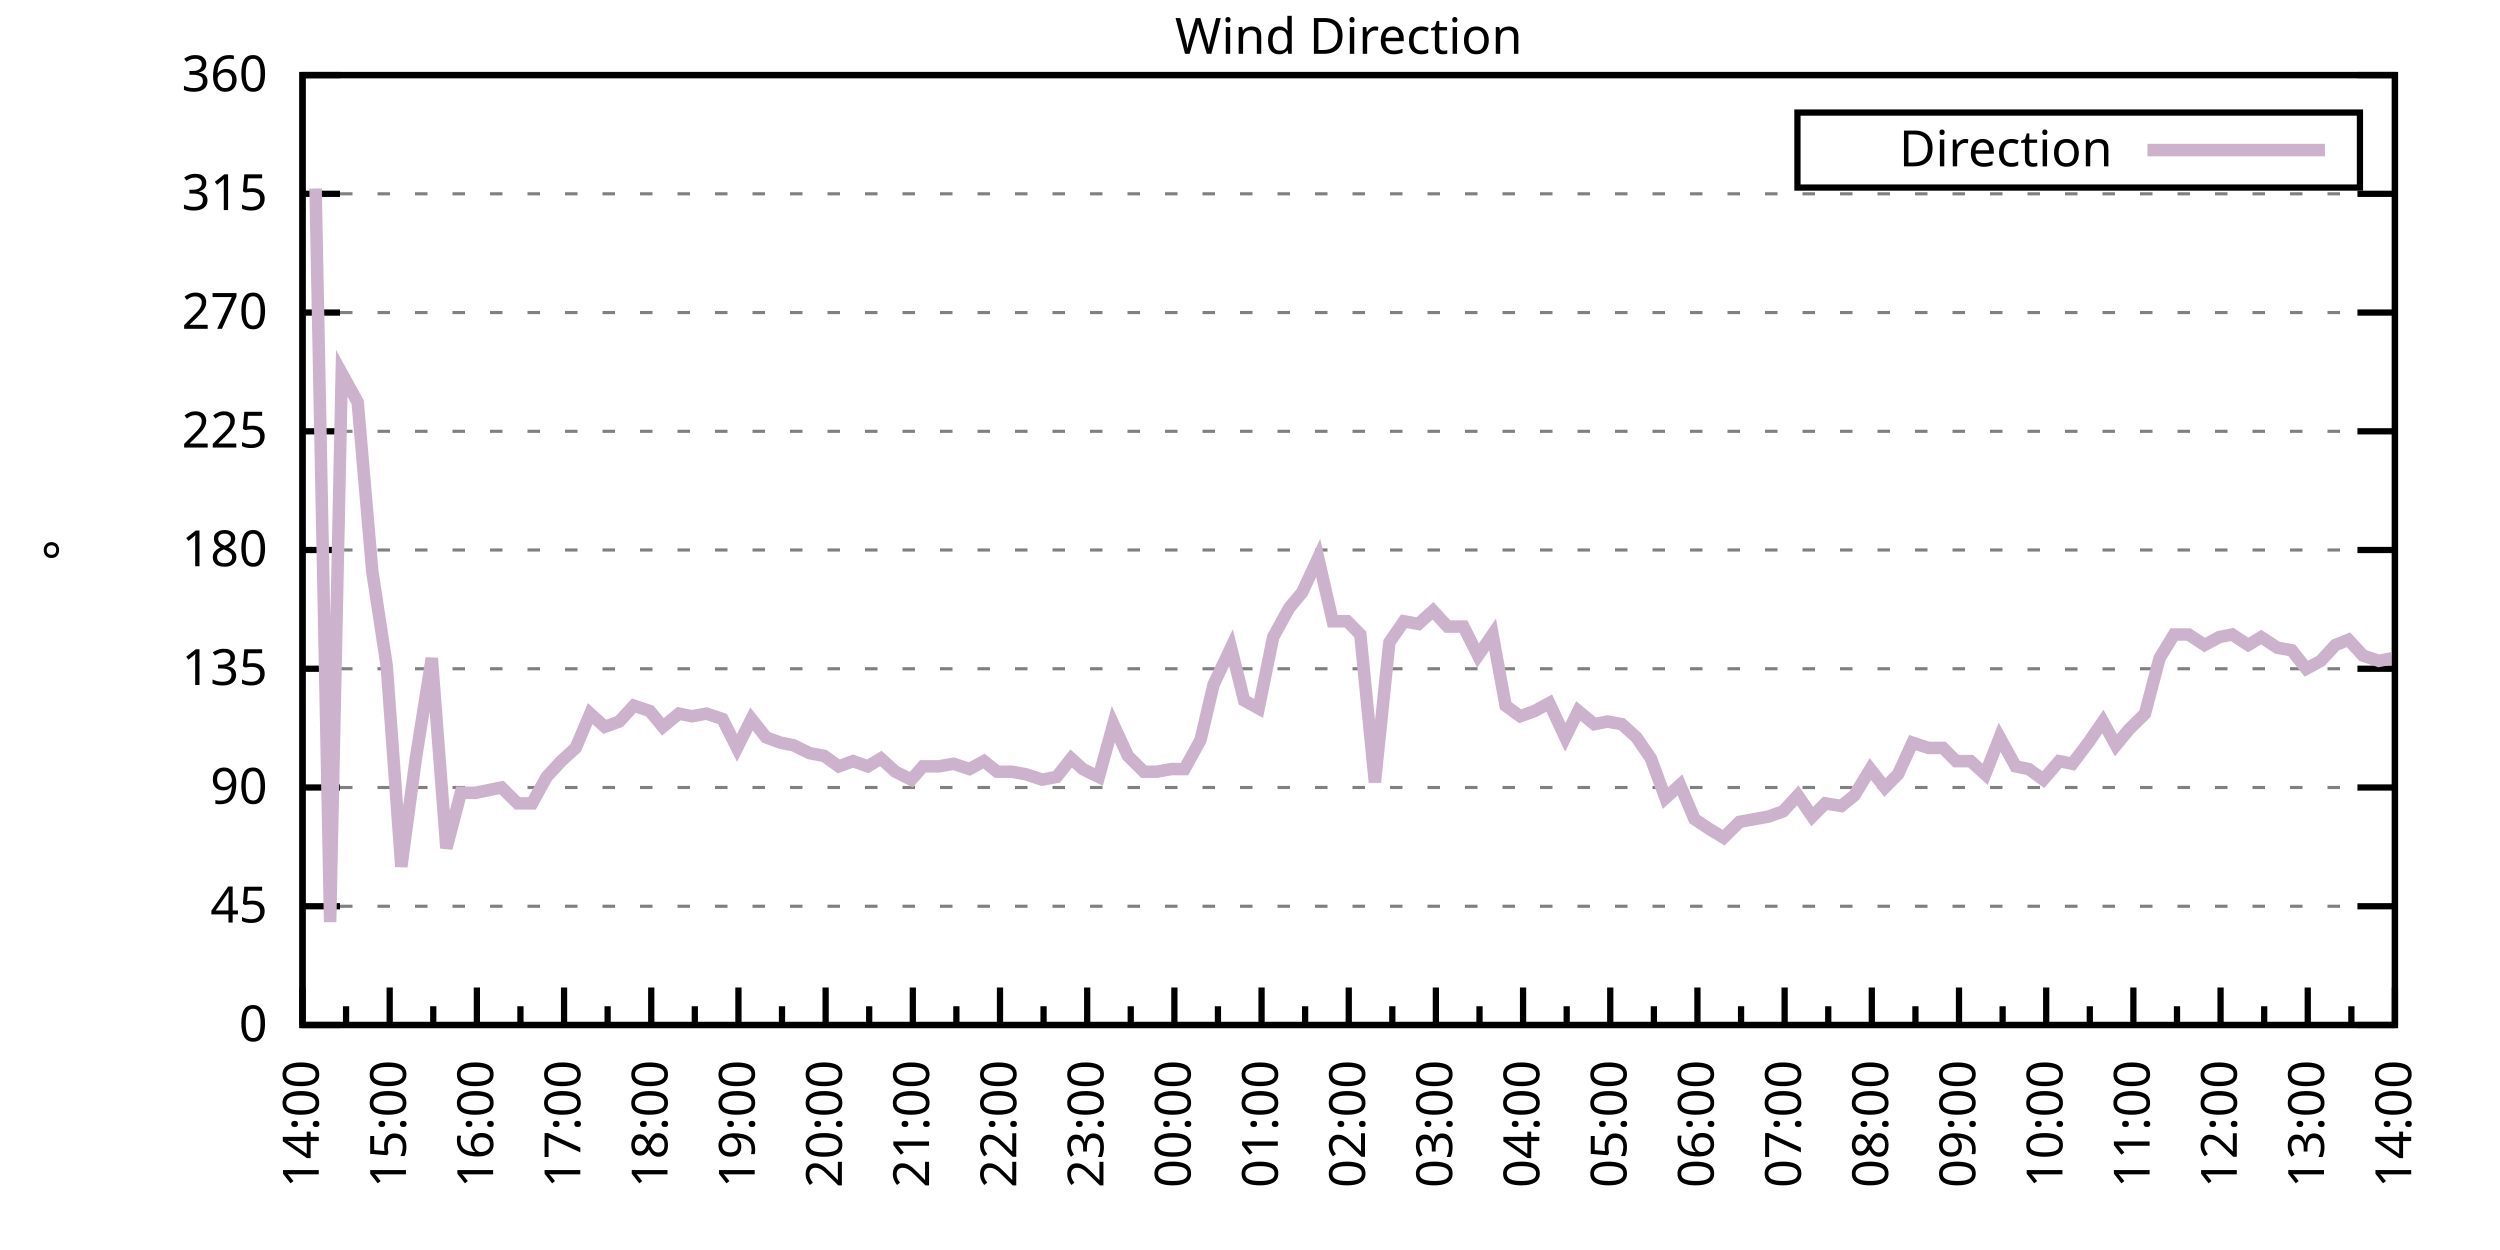
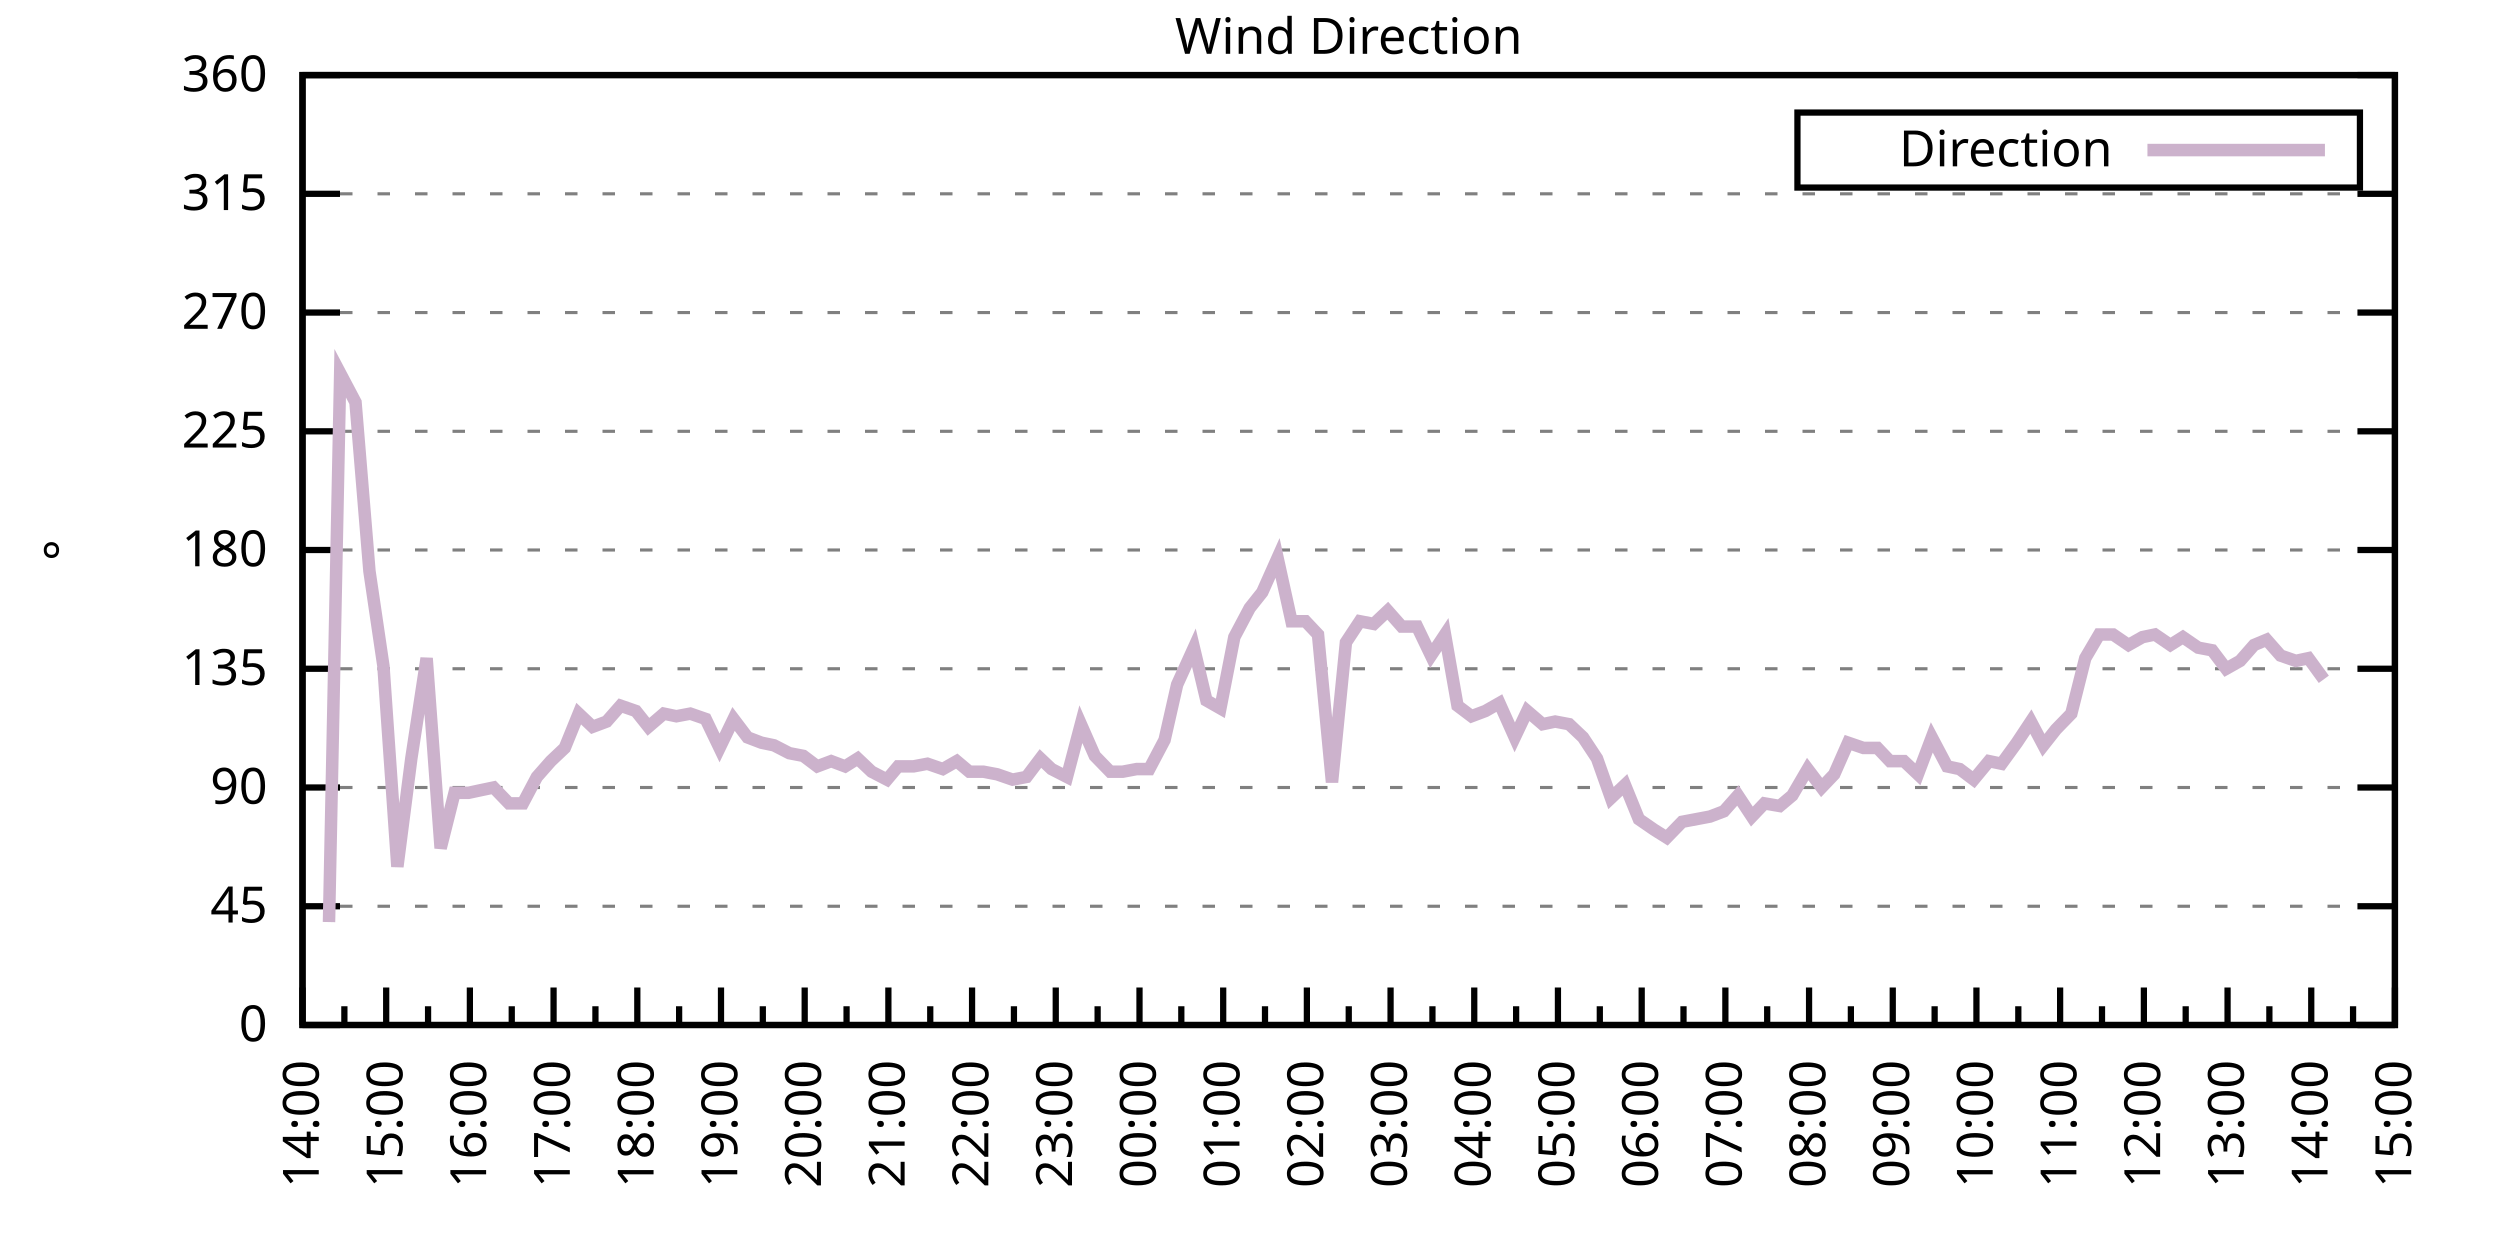
<svg xmlns="http://www.w3.org/2000/svg" xmlns:xlink="http://www.w3.org/1999/xlink" width="400" height="200" viewBox="0 0 400 200">
  <g id="gnuplot_canvas">
    <rect x="0" y="0" width="400" height="200" fill="none" />
    <defs>
      <circle id="gpDot" r="0.5" stroke-width="0.5" stroke="currentColor" />
      <path id="gpPt0" stroke-width="0.333" stroke="currentColor" d="M-1,0 h2 M0,-1 v2" />
      <path id="gpPt1" stroke-width="0.333" stroke="currentColor" d="M-1,-1 L1,1 M1,-1 L-1,1" />
      <path id="gpPt2" stroke-width="0.333" stroke="currentColor" d="M-1,0 L1,0 M0,-1 L0,1 M-1,-1 L1,1 M-1,1 L1,-1" />
      <rect id="gpPt3" stroke-width="0.333" stroke="currentColor" x="-1" y="-1" width="2" height="2" />
      <rect id="gpPt4" stroke-width="0.333" stroke="currentColor" fill="currentColor" x="-1" y="-1" width="2" height="2" />
      <circle id="gpPt5" stroke-width="0.333" stroke="currentColor" cx="0" cy="0" r="1" />
      <use xlink:href="#gpPt5" id="gpPt6" fill="currentColor" stroke="none" />
      <path id="gpPt7" stroke-width="0.333" stroke="currentColor" d="M0,-1.33 L-1.33,0.67 L1.33,0.67 z" />
      <use xlink:href="#gpPt7" id="gpPt8" fill="currentColor" stroke="none" />
      <use xlink:href="#gpPt7" id="gpPt9" stroke="currentColor" transform="rotate(180)" />
      <use xlink:href="#gpPt9" id="gpPt10" fill="currentColor" stroke="none" />
      <use xlink:href="#gpPt3" id="gpPt11" stroke="currentColor" transform="rotate(45)" />
      <use xlink:href="#gpPt11" id="gpPt12" fill="currentColor" stroke="none" />
      <path id="gpPt13" stroke-width="0.333" stroke="currentColor" d="M0,1.330 L1.265,0.411 L0.782,-1.067 L-0.782,-1.076 L-1.265,0.411 z" />
      <use xlink:href="#gpPt13" id="gpPt14" fill="currentColor" stroke="none" />
      <filter id="textbox" filterUnits="objectBoundingBox" x="0" y="0" height="1" width="1">
        <feFlood flood-color="white" flood-opacity="1" result="bgnd" />
        <feComposite in="SourceGraphic" in2="bgnd" operator="atop" />
      </filter>
      <filter id="greybox" filterUnits="objectBoundingBox" x="0" y="0" height="1" width="1">
        <feFlood flood-color="lightgrey" flood-opacity="1" result="grey" />
        <feComposite in="SourceGraphic" in2="grey" operator="atop" />
      </filter>
    </defs>
    <g fill="none" color="white" stroke="currentColor" stroke-width="1.00" stroke-linecap="butt" stroke-linejoin="miter">
</g>
    <g fill="none" color="black" stroke="currentColor" stroke-width="1.00" stroke-linecap="butt" stroke-linejoin="miter">
      <g stroke="none" shape-rendering="crispEdges">
        <polygon fill="rgb(255, 255, 255)" points="48.40,164.00 383.18,164.00 383.18,12.02 48.40,12.02 " />
      </g>
    </g>
    <g fill="none" color="black" stroke="currentColor" stroke-width="1.00" stroke-linecap="butt" stroke-linejoin="miter">
</g>
    <g fill="none" color="black" stroke="black" stroke-width="0.50" stroke-linecap="butt" stroke-linejoin="miter">
</g>
    <g fill="none" color="gray" stroke="currentColor" stroke-width="0.50" stroke-linecap="butt" stroke-linejoin="miter">
      <path stroke="gray" stroke-dasharray="2,4" class="gridline" d="M48.40,164.00 L383.19,164.00  " />
    </g>
    <g fill="none" color="gray" stroke="gray" stroke-width="1.00" stroke-linecap="butt" stroke-linejoin="miter">
</g>
    <g fill="none" color="black" stroke="currentColor" stroke-width="1.00" stroke-linecap="butt" stroke-linejoin="miter">
      <path stroke="black" d="M48.40,164.00 L54.40,164.00 M383.19,164.00 L377.19,164.00  " />
      <g transform="translate(42.80,166.60)" stroke="none" fill="black" font-family="Sans" font-size="8.00" text-anchor="end">
        <text>
          <tspan font-family="Sans"> 0</tspan>
        </text>
      </g>
    </g>
    <g fill="none" color="black" stroke="currentColor" stroke-width="1.00" stroke-linecap="butt" stroke-linejoin="miter">
</g>
    <g fill="none" color="black" stroke="black" stroke-width="0.50" stroke-linecap="butt" stroke-linejoin="miter">
</g>
    <g fill="none" color="gray" stroke="currentColor" stroke-width="0.50" stroke-linecap="butt" stroke-linejoin="miter">
      <path stroke="gray" stroke-dasharray="2,4" class="gridline" d="M48.40,145.00 L383.19,145.00  " />
    </g>
    <g fill="none" color="gray" stroke="gray" stroke-width="1.00" stroke-linecap="butt" stroke-linejoin="miter">
</g>
    <g fill="none" color="black" stroke="currentColor" stroke-width="1.00" stroke-linecap="butt" stroke-linejoin="miter">
      <path stroke="black" d="M48.40,145.00 L54.40,145.00 M383.19,145.00 L377.19,145.00  " />
      <g transform="translate(42.80,147.60)" stroke="none" fill="black" font-family="Sans" font-size="8.00" text-anchor="end">
        <text>
          <tspan font-family="Sans"> 45</tspan>
        </text>
      </g>
    </g>
    <g fill="none" color="black" stroke="currentColor" stroke-width="1.00" stroke-linecap="butt" stroke-linejoin="miter">
</g>
    <g fill="none" color="black" stroke="black" stroke-width="0.50" stroke-linecap="butt" stroke-linejoin="miter">
</g>
    <g fill="none" color="gray" stroke="currentColor" stroke-width="0.50" stroke-linecap="butt" stroke-linejoin="miter">
      <path stroke="gray" stroke-dasharray="2,4" class="gridline" d="M48.40,126.00 L383.19,126.00  " />
    </g>
    <g fill="none" color="gray" stroke="gray" stroke-width="1.00" stroke-linecap="butt" stroke-linejoin="miter">
</g>
    <g fill="none" color="black" stroke="currentColor" stroke-width="1.00" stroke-linecap="butt" stroke-linejoin="miter">
      <path stroke="black" d="M48.40,126.00 L54.40,126.00 M383.19,126.00 L377.19,126.00  " />
      <g transform="translate(42.80,128.60)" stroke="none" fill="black" font-family="Sans" font-size="8.00" text-anchor="end">
        <text>
          <tspan font-family="Sans"> 90</tspan>
        </text>
      </g>
    </g>
    <g fill="none" color="black" stroke="currentColor" stroke-width="1.00" stroke-linecap="butt" stroke-linejoin="miter">
</g>
    <g fill="none" color="black" stroke="black" stroke-width="0.50" stroke-linecap="butt" stroke-linejoin="miter">
</g>
    <g fill="none" color="gray" stroke="currentColor" stroke-width="0.50" stroke-linecap="butt" stroke-linejoin="miter">
      <path stroke="gray" stroke-dasharray="2,4" class="gridline" d="M48.40,107.00 L383.19,107.00  " />
    </g>
    <g fill="none" color="gray" stroke="gray" stroke-width="1.00" stroke-linecap="butt" stroke-linejoin="miter">
</g>
    <g fill="none" color="black" stroke="currentColor" stroke-width="1.00" stroke-linecap="butt" stroke-linejoin="miter">
      <path stroke="black" d="M48.40,107.00 L54.40,107.00 M383.19,107.00 L377.19,107.00  " />
      <g transform="translate(42.80,109.60)" stroke="none" fill="black" font-family="Sans" font-size="8.00" text-anchor="end">
        <text>
          <tspan font-family="Sans"> 135</tspan>
        </text>
      </g>
    </g>
    <g fill="none" color="black" stroke="currentColor" stroke-width="1.00" stroke-linecap="butt" stroke-linejoin="miter">
</g>
    <g fill="none" color="black" stroke="black" stroke-width="0.50" stroke-linecap="butt" stroke-linejoin="miter">
</g>
    <g fill="none" color="gray" stroke="currentColor" stroke-width="0.50" stroke-linecap="butt" stroke-linejoin="miter">
      <path stroke="gray" stroke-dasharray="2,4" class="gridline" d="M48.40,88.00 L383.19,88.00  " />
    </g>
    <g fill="none" color="gray" stroke="gray" stroke-width="1.00" stroke-linecap="butt" stroke-linejoin="miter">
</g>
    <g fill="none" color="black" stroke="currentColor" stroke-width="1.00" stroke-linecap="butt" stroke-linejoin="miter">
      <path stroke="black" d="M48.40,88.00 L54.40,88.00 M383.19,88.00 L377.19,88.00  " />
      <g transform="translate(42.80,90.60)" stroke="none" fill="black" font-family="Sans" font-size="8.00" text-anchor="end">
        <text>
          <tspan font-family="Sans"> 180</tspan>
        </text>
      </g>
    </g>
    <g fill="none" color="black" stroke="currentColor" stroke-width="1.00" stroke-linecap="butt" stroke-linejoin="miter">
</g>
    <g fill="none" color="black" stroke="black" stroke-width="0.50" stroke-linecap="butt" stroke-linejoin="miter">
</g>
    <g fill="none" color="gray" stroke="currentColor" stroke-width="0.50" stroke-linecap="butt" stroke-linejoin="miter">
      <path stroke="gray" stroke-dasharray="2,4" class="gridline" d="M48.40,69.01 L383.19,69.01  " />
    </g>
    <g fill="none" color="gray" stroke="gray" stroke-width="1.00" stroke-linecap="butt" stroke-linejoin="miter">
</g>
    <g fill="none" color="black" stroke="currentColor" stroke-width="1.00" stroke-linecap="butt" stroke-linejoin="miter">
      <path stroke="black" d="M48.40,69.01 L54.40,69.01 M383.19,69.01 L377.19,69.01  " />
      <g transform="translate(42.80,71.61)" stroke="none" fill="black" font-family="Sans" font-size="8.00" text-anchor="end">
        <text>
          <tspan font-family="Sans"> 225</tspan>
        </text>
      </g>
    </g>
    <g fill="none" color="black" stroke="currentColor" stroke-width="1.00" stroke-linecap="butt" stroke-linejoin="miter">
</g>
    <g fill="none" color="black" stroke="black" stroke-width="0.50" stroke-linecap="butt" stroke-linejoin="miter">
</g>
    <g fill="none" color="gray" stroke="currentColor" stroke-width="0.50" stroke-linecap="butt" stroke-linejoin="miter">
      <path stroke="gray" stroke-dasharray="2,4" class="gridline" d="M48.40,50.01 L383.19,50.01  " />
    </g>
    <g fill="none" color="gray" stroke="gray" stroke-width="1.00" stroke-linecap="butt" stroke-linejoin="miter">
</g>
    <g fill="none" color="black" stroke="currentColor" stroke-width="1.00" stroke-linecap="butt" stroke-linejoin="miter">
      <path stroke="black" d="M48.40,50.01 L54.40,50.01 M383.19,50.01 L377.19,50.01  " />
      <g transform="translate(42.80,52.61)" stroke="none" fill="black" font-family="Sans" font-size="8.00" text-anchor="end">
        <text>
          <tspan font-family="Sans"> 270</tspan>
        </text>
      </g>
    </g>
    <g fill="none" color="black" stroke="currentColor" stroke-width="1.00" stroke-linecap="butt" stroke-linejoin="miter">
</g>
    <g fill="none" color="black" stroke="black" stroke-width="0.50" stroke-linecap="butt" stroke-linejoin="miter">
</g>
    <g fill="none" color="gray" stroke="currentColor" stroke-width="0.50" stroke-linecap="butt" stroke-linejoin="miter">
      <path stroke="gray" stroke-dasharray="2,4" class="gridline" d="M48.40,31.01 L383.19,31.01  " />
    </g>
    <g fill="none" color="gray" stroke="gray" stroke-width="1.00" stroke-linecap="butt" stroke-linejoin="miter">
</g>
    <g fill="none" color="black" stroke="currentColor" stroke-width="1.00" stroke-linecap="butt" stroke-linejoin="miter">
      <path stroke="black" d="M48.40,31.01 L54.40,31.01 M383.19,31.01 L377.19,31.01  " />
      <g transform="translate(42.80,33.61)" stroke="none" fill="black" font-family="Sans" font-size="8.00" text-anchor="end">
        <text>
          <tspan font-family="Sans"> 315</tspan>
        </text>
      </g>
    </g>
    <g fill="none" color="black" stroke="currentColor" stroke-width="1.00" stroke-linecap="butt" stroke-linejoin="miter">
</g>
    <g fill="none" color="black" stroke="black" stroke-width="0.50" stroke-linecap="butt" stroke-linejoin="miter">
</g>
    <g fill="none" color="gray" stroke="currentColor" stroke-width="0.50" stroke-linecap="butt" stroke-linejoin="miter">
      <path stroke="gray" stroke-dasharray="2,4" class="gridline" d="M48.40,12.01 L383.19,12.01  " />
    </g>
    <g fill="none" color="gray" stroke="gray" stroke-width="1.00" stroke-linecap="butt" stroke-linejoin="miter">
</g>
    <g fill="none" color="black" stroke="currentColor" stroke-width="1.00" stroke-linecap="butt" stroke-linejoin="miter">
      <path stroke="black" d="M48.40,12.01 L54.40,12.01 M383.19,12.01 L377.19,12.01  " />
      <g transform="translate(42.80,14.61)" stroke="none" fill="black" font-family="Sans" font-size="8.00" text-anchor="end">
        <text>
          <tspan font-family="Sans"> 360</tspan>
        </text>
      </g>
    </g>
    <g fill="none" color="black" stroke="currentColor" stroke-width="1.00" stroke-linecap="butt" stroke-linejoin="miter">
      <path stroke="black" d="M48.40,164.00 L48.40,158.00  " />
      <g transform="translate(51.00,169.60) rotate(270)" stroke="none" fill="black" font-family="Sans" font-size="8.00" text-anchor="end">
        <text>
          <tspan font-family="Sans">14:00</tspan>
        </text>
      </g>
    </g>
    <g fill="none" color="black" stroke="currentColor" stroke-width="1.00" stroke-linecap="butt" stroke-linejoin="miter">
-       <path stroke="black" d="M55.37,164.00 L55.37,161.00 M62.35,164.00 L62.35,158.00  " />
-       <g transform="translate(64.95,169.60) rotate(270)" stroke="none" fill="black" font-family="Sans" font-size="8.00" text-anchor="end">
+       <path stroke="black" d="M55.10,164.00 L55.10,161.00 M61.79,164.00 L61.79,158.00  " />
+       <g transform="translate(64.39,169.60) rotate(270)" stroke="none" fill="black" font-family="Sans" font-size="8.00" text-anchor="end">
        <text>
          <tspan font-family="Sans">15:00</tspan>
        </text>
      </g>
    </g>
    <g fill="none" color="black" stroke="currentColor" stroke-width="1.00" stroke-linecap="butt" stroke-linejoin="miter">
-       <path stroke="black" d="M69.32,164.00 L69.32,161.00 M76.30,164.00 L76.30,158.00  " />
-       <g transform="translate(78.90,169.60) rotate(270)" stroke="none" fill="black" font-family="Sans" font-size="8.00" text-anchor="end">
+       <path stroke="black" d="M68.49,164.00 L68.49,161.00 M75.18,164.00 L75.18,158.00  " />
+       <g transform="translate(77.78,169.60) rotate(270)" stroke="none" fill="black" font-family="Sans" font-size="8.00" text-anchor="end">
        <text>
          <tspan font-family="Sans">16:00</tspan>
        </text>
      </g>
    </g>
    <g fill="none" color="black" stroke="currentColor" stroke-width="1.00" stroke-linecap="butt" stroke-linejoin="miter">
-       <path stroke="black" d="M83.27,164.00 L83.27,161.00 M90.25,164.00 L90.25,158.00  " />
-       <g transform="translate(92.85,169.60) rotate(270)" stroke="none" fill="black" font-family="Sans" font-size="8.00" text-anchor="end">
+       <path stroke="black" d="M81.88,164.00 L81.88,161.00 M88.57,164.00 L88.57,158.00  " />
+       <g transform="translate(91.17,169.60) rotate(270)" stroke="none" fill="black" font-family="Sans" font-size="8.00" text-anchor="end">
        <text>
          <tspan font-family="Sans">17:00</tspan>
        </text>
      </g>
    </g>
    <g fill="none" color="black" stroke="currentColor" stroke-width="1.00" stroke-linecap="butt" stroke-linejoin="miter">
-       <path stroke="black" d="M97.22,164.00 L97.22,161.00 M104.20,164.00 L104.20,158.00  " />
-       <g transform="translate(106.80,169.60) rotate(270)" stroke="none" fill="black" font-family="Sans" font-size="8.00" text-anchor="end">
+       <path stroke="black" d="M95.27,164.00 L95.27,161.00 M101.97,164.00 L101.97,158.00  " />
+       <g transform="translate(104.57,169.60) rotate(270)" stroke="none" fill="black" font-family="Sans" font-size="8.00" text-anchor="end">
        <text>
          <tspan font-family="Sans">18:00</tspan>
        </text>
      </g>
    </g>
    <g fill="none" color="black" stroke="currentColor" stroke-width="1.00" stroke-linecap="butt" stroke-linejoin="miter">
-       <path stroke="black" d="M111.17,164.00 L111.17,161.00 M118.15,164.00 L118.15,158.00  " />
-       <g transform="translate(120.75,169.60) rotate(270)" stroke="none" fill="black" font-family="Sans" font-size="8.00" text-anchor="end">
+       <path stroke="black" d="M108.66,164.00 L108.66,161.00 M115.36,164.00 L115.36,158.00  " />
+       <g transform="translate(117.96,169.60) rotate(270)" stroke="none" fill="black" font-family="Sans" font-size="8.00" text-anchor="end">
        <text>
          <tspan font-family="Sans">19:00</tspan>
        </text>
      </g>
    </g>
    <g fill="none" color="black" stroke="currentColor" stroke-width="1.00" stroke-linecap="butt" stroke-linejoin="miter">
-       <path stroke="black" d="M125.12,164.00 L125.12,161.00 M132.10,164.00 L132.10,158.00  " />
-       <g transform="translate(134.70,169.60) rotate(270)" stroke="none" fill="black" font-family="Sans" font-size="8.00" text-anchor="end">
+       <path stroke="black" d="M122.05,164.00 L122.05,161.00 M128.75,164.00 L128.75,158.00  " />
+       <g transform="translate(131.35,169.60) rotate(270)" stroke="none" fill="black" font-family="Sans" font-size="8.00" text-anchor="end">
        <text>
          <tspan font-family="Sans">20:00</tspan>
        </text>
      </g>
    </g>
    <g fill="none" color="black" stroke="currentColor" stroke-width="1.00" stroke-linecap="butt" stroke-linejoin="miter">
-       <path stroke="black" d="M139.07,164.00 L139.07,161.00 M146.05,164.00 L146.05,158.00  " />
-       <g transform="translate(148.65,169.60) rotate(270)" stroke="none" fill="black" font-family="Sans" font-size="8.00" text-anchor="end">
+       <path stroke="black" d="M135.45,164.00 L135.45,161.00 M142.14,164.00 L142.14,158.00  " />
+       <g transform="translate(144.74,169.60) rotate(270)" stroke="none" fill="black" font-family="Sans" font-size="8.00" text-anchor="end">
        <text>
          <tspan font-family="Sans">21:00</tspan>
        </text>
      </g>
    </g>
    <g fill="none" color="black" stroke="currentColor" stroke-width="1.00" stroke-linecap="butt" stroke-linejoin="miter">
-       <path stroke="black" d="M153.02,164.00 L153.02,161.00 M160.00,164.00 L160.00,158.00  " />
-       <g transform="translate(162.60,169.60) rotate(270)" stroke="none" fill="black" font-family="Sans" font-size="8.00" text-anchor="end">
+       <path stroke="black" d="M148.84,164.00 L148.84,161.00 M155.53,164.00 L155.53,158.00  " />
+       <g transform="translate(158.13,169.60) rotate(270)" stroke="none" fill="black" font-family="Sans" font-size="8.00" text-anchor="end">
        <text>
          <tspan font-family="Sans">22:00</tspan>
        </text>
      </g>
    </g>
    <g fill="none" color="black" stroke="currentColor" stroke-width="1.00" stroke-linecap="butt" stroke-linejoin="miter">
-       <path stroke="black" d="M166.97,164.00 L166.97,161.00 M173.95,164.00 L173.95,158.00  " />
-       <g transform="translate(176.55,169.60) rotate(270)" stroke="none" fill="black" font-family="Sans" font-size="8.00" text-anchor="end">
+       <path stroke="black" d="M162.23,164.00 L162.23,161.00 M168.92,164.00 L168.92,158.00  " />
+       <g transform="translate(171.52,169.60) rotate(270)" stroke="none" fill="black" font-family="Sans" font-size="8.00" text-anchor="end">
        <text>
          <tspan font-family="Sans">23:00</tspan>
        </text>
      </g>
    </g>
    <g fill="none" color="black" stroke="currentColor" stroke-width="1.00" stroke-linecap="butt" stroke-linejoin="miter">
-       <path stroke="black" d="M180.92,164.00 L180.92,161.00 M187.90,164.00 L187.90,158.00  " />
-       <g transform="translate(190.50,169.60) rotate(270)" stroke="none" fill="black" font-family="Sans" font-size="8.00" text-anchor="end">
+       <path stroke="black" d="M175.62,164.00 L175.62,161.00 M182.32,164.00 L182.32,158.00  " />
+       <g transform="translate(184.92,169.60) rotate(270)" stroke="none" fill="black" font-family="Sans" font-size="8.00" text-anchor="end">
        <text>
          <tspan font-family="Sans">00:00</tspan>
        </text>
      </g>
    </g>
    <g fill="none" color="black" stroke="currentColor" stroke-width="1.00" stroke-linecap="butt" stroke-linejoin="miter">
-       <path stroke="black" d="M194.87,164.00 L194.87,161.00 M201.85,164.00 L201.85,158.00  " />
-       <g transform="translate(204.45,169.60) rotate(270)" stroke="none" fill="black" font-family="Sans" font-size="8.00" text-anchor="end">
+       <path stroke="black" d="M189.01,164.00 L189.01,161.00 M195.71,164.00 L195.71,158.00  " />
+       <g transform="translate(198.31,169.60) rotate(270)" stroke="none" fill="black" font-family="Sans" font-size="8.00" text-anchor="end">
        <text>
          <tspan font-family="Sans">01:00</tspan>
        </text>
      </g>
    </g>
    <g fill="none" color="black" stroke="currentColor" stroke-width="1.00" stroke-linecap="butt" stroke-linejoin="miter">
-       <path stroke="black" d="M208.82,164.00 L208.82,161.00 M215.80,164.00 L215.80,158.00  " />
-       <g transform="translate(218.40,169.60) rotate(270)" stroke="none" fill="black" font-family="Sans" font-size="8.00" text-anchor="end">
+       <path stroke="black" d="M202.40,164.00 L202.40,161.00 M209.10,164.00 L209.10,158.00  " />
+       <g transform="translate(211.70,169.60) rotate(270)" stroke="none" fill="black" font-family="Sans" font-size="8.00" text-anchor="end">
        <text>
          <tspan font-family="Sans">02:00</tspan>
        </text>
      </g>
    </g>
    <g fill="none" color="black" stroke="currentColor" stroke-width="1.00" stroke-linecap="butt" stroke-linejoin="miter">
-       <path stroke="black" d="M222.77,164.00 L222.77,161.00 M229.74,164.00 L229.74,158.00  " />
-       <g transform="translate(232.34,169.60) rotate(270)" stroke="none" fill="black" font-family="Sans" font-size="8.00" text-anchor="end">
+       <path stroke="black" d="M215.80,164.00 L215.80,161.00 M222.49,164.00 L222.49,158.00  " />
+       <g transform="translate(225.09,169.60) rotate(270)" stroke="none" fill="black" font-family="Sans" font-size="8.00" text-anchor="end">
        <text>
          <tspan font-family="Sans">03:00</tspan>
        </text>
      </g>
    </g>
    <g fill="none" color="black" stroke="currentColor" stroke-width="1.00" stroke-linecap="butt" stroke-linejoin="miter">
-       <path stroke="black" d="M236.72,164.00 L236.72,161.00 M243.69,164.00 L243.69,158.00  " />
-       <g transform="translate(246.29,169.60) rotate(270)" stroke="none" fill="black" font-family="Sans" font-size="8.00" text-anchor="end">
+       <path stroke="black" d="M229.19,164.00 L229.19,161.00 M235.88,164.00 L235.88,158.00  " />
+       <g transform="translate(238.48,169.60) rotate(270)" stroke="none" fill="black" font-family="Sans" font-size="8.00" text-anchor="end">
        <text>
          <tspan font-family="Sans">04:00</tspan>
        </text>
      </g>
    </g>
    <g fill="none" color="black" stroke="currentColor" stroke-width="1.00" stroke-linecap="butt" stroke-linejoin="miter">
-       <path stroke="black" d="M250.67,164.00 L250.67,161.00 M257.64,164.00 L257.64,158.00  " />
-       <g transform="translate(260.24,169.60) rotate(270)" stroke="none" fill="black" font-family="Sans" font-size="8.00" text-anchor="end">
+       <path stroke="black" d="M242.58,164.00 L242.58,161.00 M249.27,164.00 L249.27,158.00  " />
+       <g transform="translate(251.87,169.60) rotate(270)" stroke="none" fill="black" font-family="Sans" font-size="8.00" text-anchor="end">
        <text>
          <tspan font-family="Sans">05:00</tspan>
        </text>
      </g>
    </g>
    <g fill="none" color="black" stroke="currentColor" stroke-width="1.00" stroke-linecap="butt" stroke-linejoin="miter">
-       <path stroke="black" d="M264.62,164.00 L264.62,161.00 M271.59,164.00 L271.59,158.00  " />
-       <g transform="translate(274.19,169.60) rotate(270)" stroke="none" fill="black" font-family="Sans" font-size="8.00" text-anchor="end">
+       <path stroke="black" d="M255.97,164.00 L255.97,161.00 M262.67,164.00 L262.67,158.00  " />
+       <g transform="translate(265.27,169.60) rotate(270)" stroke="none" fill="black" font-family="Sans" font-size="8.00" text-anchor="end">
        <text>
          <tspan font-family="Sans">06:00</tspan>
        </text>
      </g>
    </g>
    <g fill="none" color="black" stroke="currentColor" stroke-width="1.00" stroke-linecap="butt" stroke-linejoin="miter">
-       <path stroke="black" d="M278.57,164.00 L278.57,161.00 M285.54,164.00 L285.54,158.00  " />
-       <g transform="translate(288.14,169.60) rotate(270)" stroke="none" fill="black" font-family="Sans" font-size="8.00" text-anchor="end">
+       <path stroke="black" d="M269.36,164.00 L269.36,161.00 M276.06,164.00 L276.06,158.00  " />
+       <g transform="translate(278.66,169.60) rotate(270)" stroke="none" fill="black" font-family="Sans" font-size="8.00" text-anchor="end">
        <text>
          <tspan font-family="Sans">07:00</tspan>
        </text>
      </g>
    </g>
    <g fill="none" color="black" stroke="currentColor" stroke-width="1.00" stroke-linecap="butt" stroke-linejoin="miter">
-       <path stroke="black" d="M292.52,164.00 L292.52,161.00 M299.49,164.00 L299.49,158.00  " />
-       <g transform="translate(302.09,169.60) rotate(270)" stroke="none" fill="black" font-family="Sans" font-size="8.00" text-anchor="end">
+       <path stroke="black" d="M282.75,164.00 L282.75,161.00 M289.45,164.00 L289.45,158.00  " />
+       <g transform="translate(292.05,169.60) rotate(270)" stroke="none" fill="black" font-family="Sans" font-size="8.00" text-anchor="end">
        <text>
          <tspan font-family="Sans">08:00</tspan>
        </text>
      </g>
    </g>
    <g fill="none" color="black" stroke="currentColor" stroke-width="1.00" stroke-linecap="butt" stroke-linejoin="miter">
-       <path stroke="black" d="M306.47,164.00 L306.47,161.00 M313.44,164.00 L313.44,158.00  " />
-       <g transform="translate(316.04,169.60) rotate(270)" stroke="none" fill="black" font-family="Sans" font-size="8.00" text-anchor="end">
+       <path stroke="black" d="M296.14,164.00 L296.14,161.00 M302.84,164.00 L302.84,158.00  " />
+       <g transform="translate(305.44,169.60) rotate(270)" stroke="none" fill="black" font-family="Sans" font-size="8.00" text-anchor="end">
        <text>
          <tspan font-family="Sans">09:00</tspan>
        </text>
      </g>
    </g>
    <g fill="none" color="black" stroke="currentColor" stroke-width="1.00" stroke-linecap="butt" stroke-linejoin="miter">
-       <path stroke="black" d="M320.42,164.00 L320.42,161.00 M327.39,164.00 L327.39,158.00  " />
-       <g transform="translate(329.99,169.60) rotate(270)" stroke="none" fill="black" font-family="Sans" font-size="8.00" text-anchor="end">
+       <path stroke="black" d="M309.54,164.00 L309.54,161.00 M316.23,164.00 L316.23,158.00  " />
+       <g transform="translate(318.83,169.60) rotate(270)" stroke="none" fill="black" font-family="Sans" font-size="8.00" text-anchor="end">
        <text>
          <tspan font-family="Sans">10:00</tspan>
        </text>
      </g>
    </g>
    <g fill="none" color="black" stroke="currentColor" stroke-width="1.00" stroke-linecap="butt" stroke-linejoin="miter">
-       <path stroke="black" d="M334.37,164.00 L334.37,161.00 M341.34,164.00 L341.34,158.00  " />
-       <g transform="translate(343.94,169.60) rotate(270)" stroke="none" fill="black" font-family="Sans" font-size="8.00" text-anchor="end">
+       <path stroke="black" d="M322.93,164.00 L322.93,161.00 M329.62,164.00 L329.62,158.00  " />
+       <g transform="translate(332.22,169.60) rotate(270)" stroke="none" fill="black" font-family="Sans" font-size="8.00" text-anchor="end">
        <text>
          <tspan font-family="Sans">11:00</tspan>
        </text>
      </g>
    </g>
    <g fill="none" color="black" stroke="currentColor" stroke-width="1.00" stroke-linecap="butt" stroke-linejoin="miter">
-       <path stroke="black" d="M348.32,164.00 L348.32,161.00 M355.29,164.00 L355.29,158.00  " />
-       <g transform="translate(357.89,169.60) rotate(270)" stroke="none" fill="black" font-family="Sans" font-size="8.00" text-anchor="end">
+       <path stroke="black" d="M336.32,164.00 L336.32,161.00 M343.02,164.00 L343.02,158.00  " />
+       <g transform="translate(345.62,169.60) rotate(270)" stroke="none" fill="black" font-family="Sans" font-size="8.00" text-anchor="end">
        <text>
          <tspan font-family="Sans">12:00</tspan>
        </text>
      </g>
    </g>
    <g fill="none" color="black" stroke="currentColor" stroke-width="1.00" stroke-linecap="butt" stroke-linejoin="miter">
-       <path stroke="black" d="M362.27,164.00 L362.27,161.00 M369.24,164.00 L369.24,158.00  " />
-       <g transform="translate(371.84,169.60) rotate(270)" stroke="none" fill="black" font-family="Sans" font-size="8.00" text-anchor="end">
+       <path stroke="black" d="M349.71,164.00 L349.71,161.00 M356.41,164.00 L356.41,158.00  " />
+       <g transform="translate(359.01,169.60) rotate(270)" stroke="none" fill="black" font-family="Sans" font-size="8.00" text-anchor="end">
        <text>
          <tspan font-family="Sans">13:00</tspan>
        </text>
      </g>
    </g>
    <g fill="none" color="black" stroke="currentColor" stroke-width="1.00" stroke-linecap="butt" stroke-linejoin="miter">
-       <path stroke="black" d="M376.22,164.00 L376.22,161.00 M383.19,164.00 L383.19,158.00  " />
+       <path stroke="black" d="M363.10,164.00 L363.10,161.00 M369.80,164.00 L369.80,158.00  " />
+       <g transform="translate(372.40,169.60) rotate(270)" stroke="none" fill="black" font-family="Sans" font-size="8.00" text-anchor="end">
+         <text>
+           <tspan font-family="Sans">14:00</tspan>
+         </text>
+       </g>
+     </g>
+     <g fill="none" color="black" stroke="currentColor" stroke-width="1.00" stroke-linecap="butt" stroke-linejoin="miter">
+       <path stroke="black" d="M376.49,164.00 L376.49,161.00 M383.19,164.00 L383.19,158.00  " />
      <g transform="translate(385.79,169.60) rotate(270)" stroke="none" fill="black" font-family="Sans" font-size="8.00" text-anchor="end">
        <text>
-           <tspan font-family="Sans">14:00</tspan>
+           <tspan font-family="Sans">15:00</tspan>
        </text>
      </g>
    </g>
    <g fill="none" color="black" stroke="currentColor" stroke-width="1.00" stroke-linecap="butt" stroke-linejoin="miter">
</g>
    <g fill="none" color="black" stroke="currentColor" stroke-width="1.00" stroke-linecap="butt" stroke-linejoin="miter">
      <path stroke="black" d="M48.40,12.01 L48.40,164.00 L383.19,164.00 L383.19,12.01 L48.40,12.01 Z  " />
    </g>
    <g fill="none" color="black" stroke="currentColor" stroke-width="1.00" stroke-linecap="butt" stroke-linejoin="miter">
      <g transform="translate(12.80,88.01) rotate(270)" stroke="none" fill="black" font-family="Sans" font-size="8.00" text-anchor="middle">
        <text>
          <tspan font-family="Sans">°</tspan>
        </text>
      </g>
    </g>
    <g fill="none" color="black" stroke="currentColor" stroke-width="1.00" stroke-linecap="butt" stroke-linejoin="miter">
</g>
    <g fill="none" color="black" stroke="currentColor" stroke-width="1.00" stroke-linecap="butt" stroke-linejoin="miter">
      <path stroke="black" d="M287.59,30.01 L287.59,18.01 L377.59,18.01 L377.59,30.01 L287.59,30.01 Z  " />
    </g>
    <g id="Wind_direction_plot_1">
      <g fill="none" color="white" stroke="black" stroke-width="2.00" stroke-linecap="butt" stroke-linejoin="miter">
</g>
      <g fill="none" color="black" stroke="currentColor" stroke-width="2.00" stroke-linecap="butt" stroke-linejoin="miter">
        <g transform="translate(337.99,26.61)" stroke="none" fill="black" font-family="Sans" font-size="8.00" text-anchor="end">
          <text>
            <tspan font-family="Sans">Direction</tspan>
          </text>
        </g>
      </g>
      <g fill="none" color="black" stroke="currentColor" stroke-width="2.00" stroke-linecap="butt" stroke-linejoin="miter">
-         <path stroke="rgb(204, 178, 204)" d="M343.59,24.01 L371.99,24.01 M50.49,30.16 L52.82,147.53 L54.68,59.72 L57.23,64.36 L59.56,91.38 L61.88,106.58   L64.21,138.67 L66.53,121.36 L69.09,105.31 L71.42,135.71 L73.74,126.85 L76.07,126.85 L78.16,126.42 L80.25,126.00   L82.81,128.54 L85.13,128.54 L87.46,124.31 L89.78,121.78 L92.11,119.67 L94.43,114.18 L96.76,116.29 L99.08,115.45   L101.41,112.91 L103.97,113.76 L106.06,116.29 L108.62,114.18 L110.71,114.60 L113.03,114.18 L115.59,115.03 L117.92,119.67   L120.24,115.03 L122.57,117.98 L124.89,118.83 L126.98,119.25 L129.54,120.51 L131.87,120.94 L134.19,122.62 L136.51,121.78   L138.84,122.62 L140.93,121.36 L143.26,123.47 L145.81,124.74 L147.67,122.62 L150.23,122.62 L152.56,122.20 L155.11,123.05   L157.44,121.78 L159.53,123.47 L161.86,123.47 L164.18,123.89 L166.74,124.74 L169.06,124.31 L171.39,121.36 L173.25,123.05   L175.81,124.31 L178.13,115.87 L180.46,120.94 L183.01,123.47 L185.11,123.47 L187.43,123.05 L189.52,123.05 L192.08,118.40   L194.17,109.54 L196.96,103.63 L199.06,112.07 L201.38,113.34 L203.71,101.94 L206.26,97.29 L208.36,94.76 L210.91,89.27   L213.24,99.40 L215.56,99.40 L217.65,101.52 L219.98,125.16 L222.30,102.78 L224.63,99.40 L226.95,99.83 L229.28,97.72   L231.60,100.25 L234.16,100.25 L236.49,104.89 L238.81,101.52 L240.90,112.91 L243.23,114.60 L245.55,113.76 L247.88,112.49   L250.44,117.98 L252.53,113.76 L255.09,115.87 L257.18,115.45 L259.50,115.87 L261.83,117.98 L264.15,121.36 L266.48,127.69   L268.80,125.58 L271.13,131.07 L273.69,132.76 L275.78,134.02 L278.34,131.49 L280.66,131.07 L282.99,130.65 L285.31,129.80   L287.64,127.27 L289.96,130.65 L292.05,128.54 L294.61,128.96 L296.70,127.27 L299.26,123.05 L301.58,126.00 L303.68,123.89   L306.00,118.83 L308.56,119.67 L310.88,119.67 L312.98,121.78 L315.30,121.78 L317.63,123.89 L319.95,117.98 L322.51,122.62   L324.60,123.05 L326.93,124.74 L329.48,121.78 L331.58,122.20 L334.13,118.83 L336.46,115.45 L338.55,119.25 L340.64,116.71   L343.20,114.18 L345.53,105.31 L347.85,101.52 L350.18,101.52 L352.73,103.20 L355.06,101.94 L357.15,101.52 L359.71,103.20   L361.80,101.94 L364.36,103.63 L366.68,104.05 L369.01,107.00 L371.33,105.74 L373.66,103.20 L375.75,102.36 L378.08,104.89   L380.63,105.74 L382.73,105.31  " />
+         <path stroke="rgb(204, 178, 204)" d="M343.59,24.01 L371.99,24.01 M52.64,147.53 L54.43,59.72 L56.88,64.36 L59.11,91.38 L61.35,106.58 L63.58,138.67   L65.81,121.36 L68.26,105.31 L70.50,135.71 L72.73,126.85 L74.96,126.85 L76.97,126.42 L78.98,126.00 L81.43,128.54   L83.66,128.54 L85.90,124.31 L88.13,121.78 L90.36,119.67 L92.59,114.18 L94.82,116.29 L97.06,115.45 L99.29,112.91   L101.74,113.76 L103.75,116.29 L106.21,114.18 L108.22,114.60 L110.45,114.18 L112.90,115.03 L115.13,119.67 L117.37,115.03   L119.60,117.98 L121.83,118.83 L123.84,119.25 L126.29,120.51 L128.53,120.94 L130.76,122.62 L132.99,121.78 L135.22,122.62   L137.23,121.36 L139.46,123.47 L141.92,124.74 L143.70,122.62 L146.16,122.62 L148.39,122.20 L150.85,123.05 L153.08,121.78   L155.09,123.47 L157.32,123.47 L159.55,123.89 L162.01,124.74 L164.24,124.31 L166.47,121.36 L168.25,123.05 L170.71,124.31   L172.94,115.87 L175.17,120.94 L177.63,123.47 L179.64,123.47 L181.87,123.05 L183.88,123.05 L186.33,118.40 L188.34,109.54   L191.02,103.63 L193.03,112.07 L195.26,113.34 L197.49,101.94 L199.95,97.29 L201.96,94.76 L204.41,89.27 L206.64,99.40   L208.88,99.40 L210.88,101.52 L213.12,125.16 L215.35,102.78 L217.58,99.40 L219.81,99.83 L222.04,97.72 L224.28,100.25   L226.73,100.25 L228.96,104.89 L231.20,101.52 L233.20,112.91 L235.44,114.60 L237.67,113.76 L239.90,112.49 L242.36,117.98   L244.36,113.76 L246.82,115.87 L248.83,115.45 L251.06,115.87 L253.29,117.98 L255.52,121.36 L257.76,127.69 L259.99,125.58   L262.22,131.07 L264.67,132.76 L266.68,134.02 L269.14,131.49 L271.37,131.07 L273.60,130.65 L275.83,129.80 L278.07,127.27   L280.30,130.65 L282.31,128.54 L284.76,128.96 L286.77,127.27 L289.23,123.05 L291.46,126.00 L293.47,123.89 L295.70,118.83   L298.15,119.67 L300.39,119.67 L302.39,121.78 L304.63,121.78 L306.86,123.89 L309.09,117.98 L311.54,122.62 L313.55,123.05   L315.79,124.74 L318.24,121.78 L320.25,122.20 L322.70,118.83 L324.94,115.45 L326.95,119.25 L328.95,116.71 L331.41,114.18   L333.64,105.31 L335.87,101.52 L338.10,101.52 L340.56,103.20 L342.79,101.94 L344.80,101.52 L347.26,103.20 L349.26,101.94   L351.72,103.63 L353.95,104.05 L356.18,107.00 L358.42,105.74 L360.65,103.20 L362.66,102.36 L364.89,104.89 L367.34,105.74   L369.35,105.31 L371.81,108.69  " />
      </g>
    </g>
    <g fill="none" color="black" stroke="currentColor" stroke-width="2.00" stroke-linecap="butt" stroke-linejoin="miter">
</g>
    <g fill="none" color="black" stroke="black" stroke-width="1.00" stroke-linecap="butt" stroke-linejoin="miter">
</g>
    <g fill="none" color="black" stroke="currentColor" stroke-width="1.00" stroke-linecap="butt" stroke-linejoin="miter">
      <path stroke="black" d="M48.40,12.01 L48.40,164.00 L383.19,164.00 L383.19,12.01 L48.40,12.01 Z  " />
    </g>
    <g fill="none" color="black" stroke="currentColor" stroke-width="1.00" stroke-linecap="butt" stroke-linejoin="miter">
      <g transform="translate(215.79,8.61)" stroke="none" fill="black" font-family="Sans" font-size="8.00" text-anchor="middle">
        <text>
          <tspan font-family="Sans">Wind Direction</tspan>
        </text>
      </g>
    </g>
    <g fill="none" color="black" stroke="currentColor" stroke-width="1.00" stroke-linecap="butt" stroke-linejoin="miter">
</g>
  </g>
</svg>
